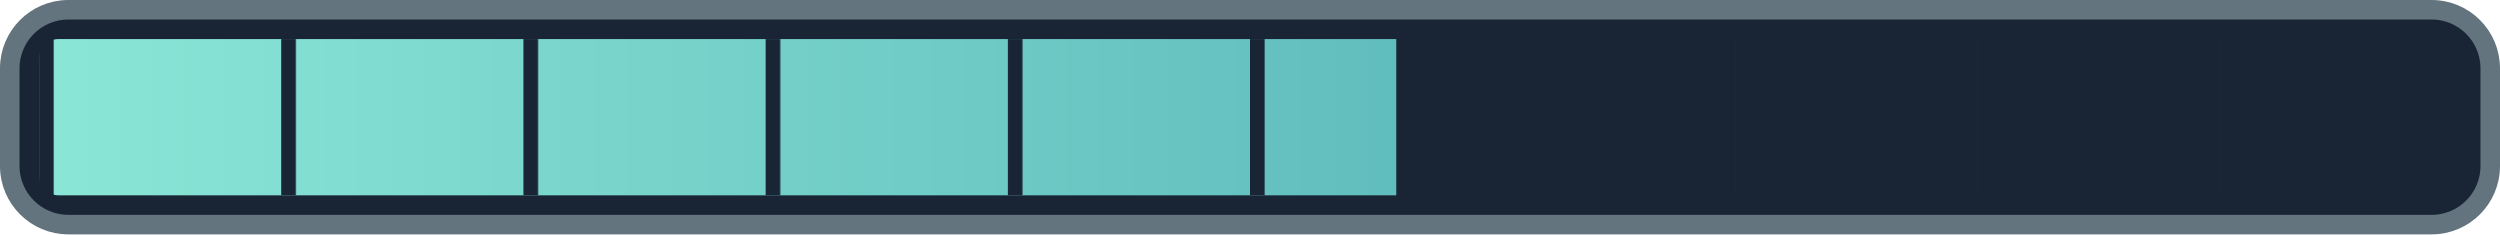
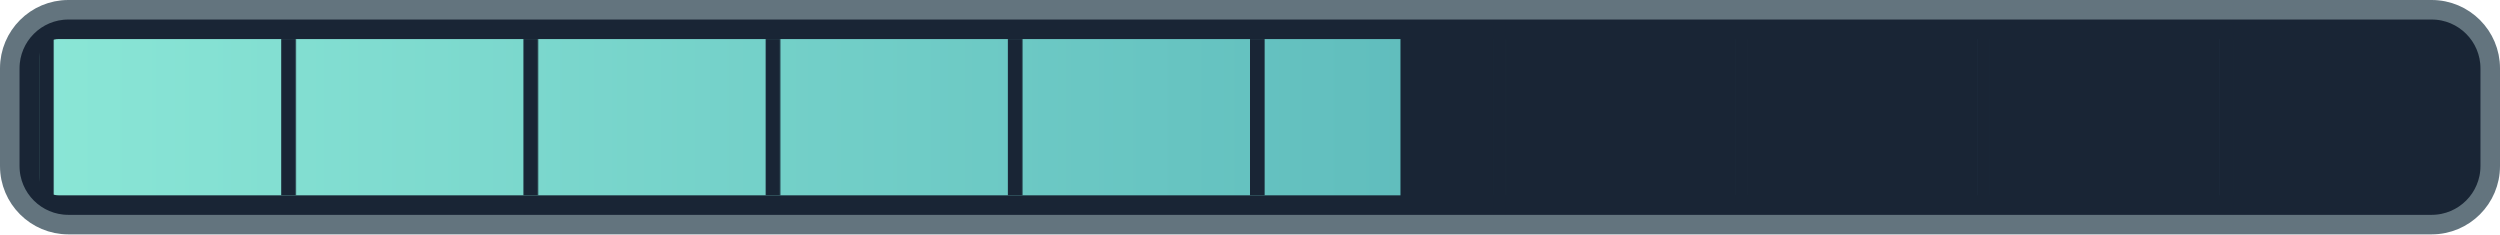
<svg xmlns="http://www.w3.org/2000/svg" width="128" height="12" viewBox="0 0 128 12">
  <defs>
    <linearGradient id="ink">
      <stop stop-color="#8ae6d6" />
      <stop offset="1" stop-color="#409eaa" />
    </linearGradient>
    <pattern id="ticks" width="12.4" height="8" patternUnits="userSpaceOnUse" x="2">
      <path d="M0 0v8" stroke="#192535" stroke-width="1.5" />
    </pattern>
    <clipPath id="filled">
-       <rect x="2" y="2" width="69.489" height="8" />
+       <rect x="2" y="2" width="69.704" height="8" />
    </clipPath>
  </defs>
  <rect x=".5" y=".5" width="127" height="11" rx="3" fill="#192535" stroke="#63747e" />
  <rect x="2" y="2" width="124" height="8" rx="1" fill="url(#ink)" clip-path="url(#filled)" />
  <rect x="2" y="2" width="124" height="8" fill="url(#ticks)" />
</svg>
